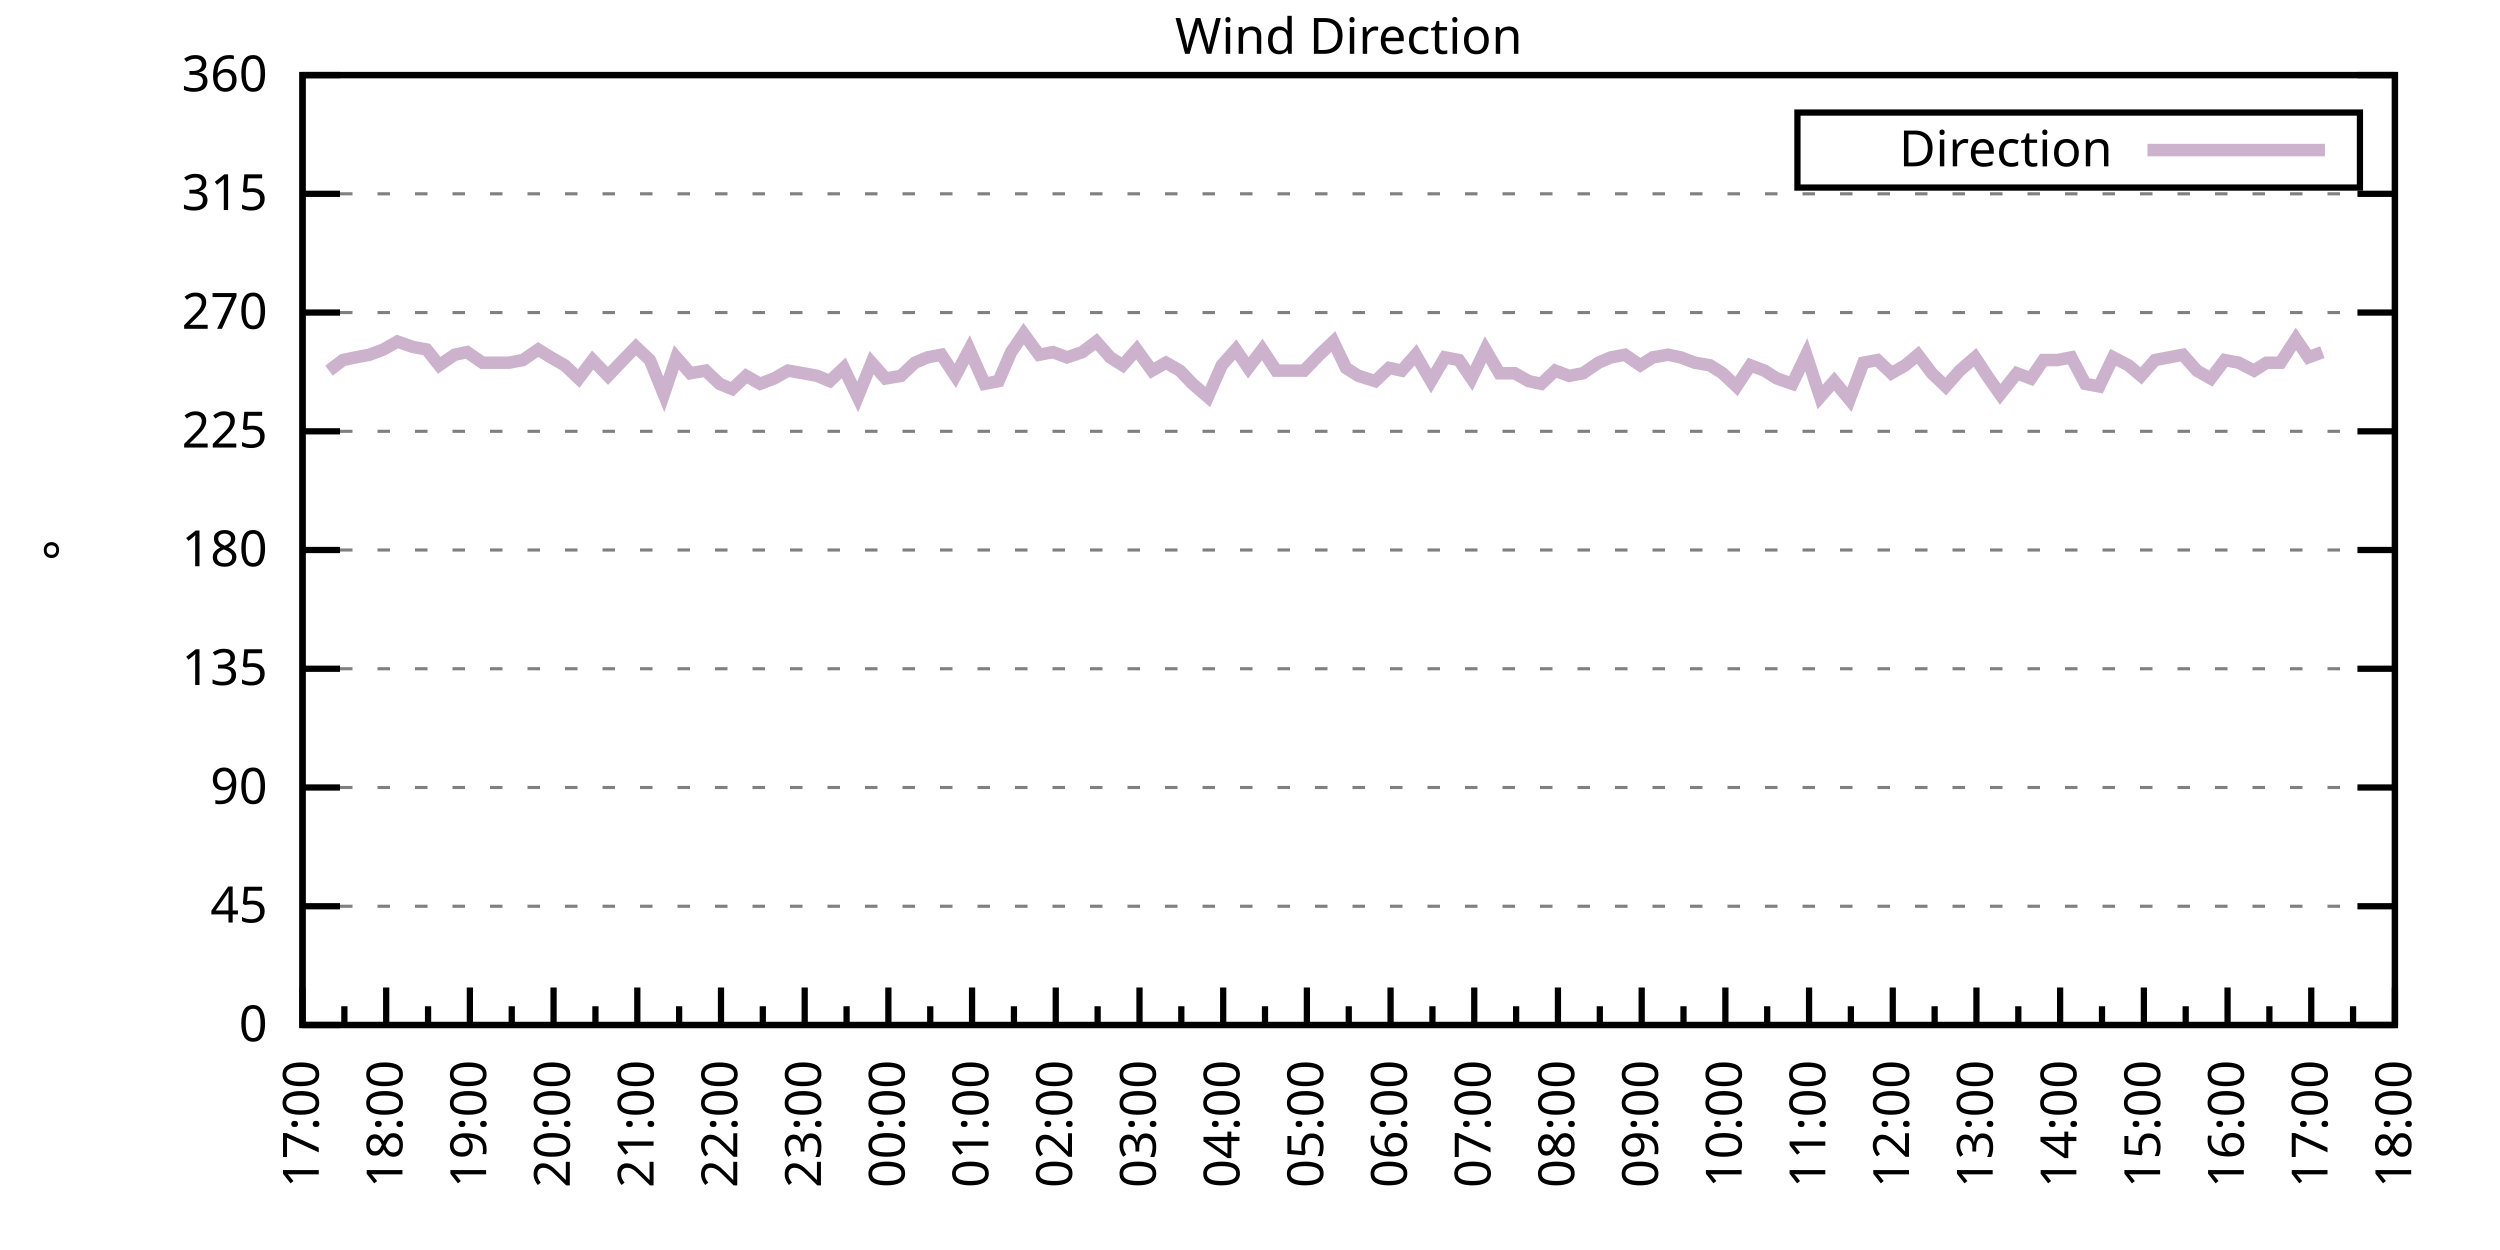
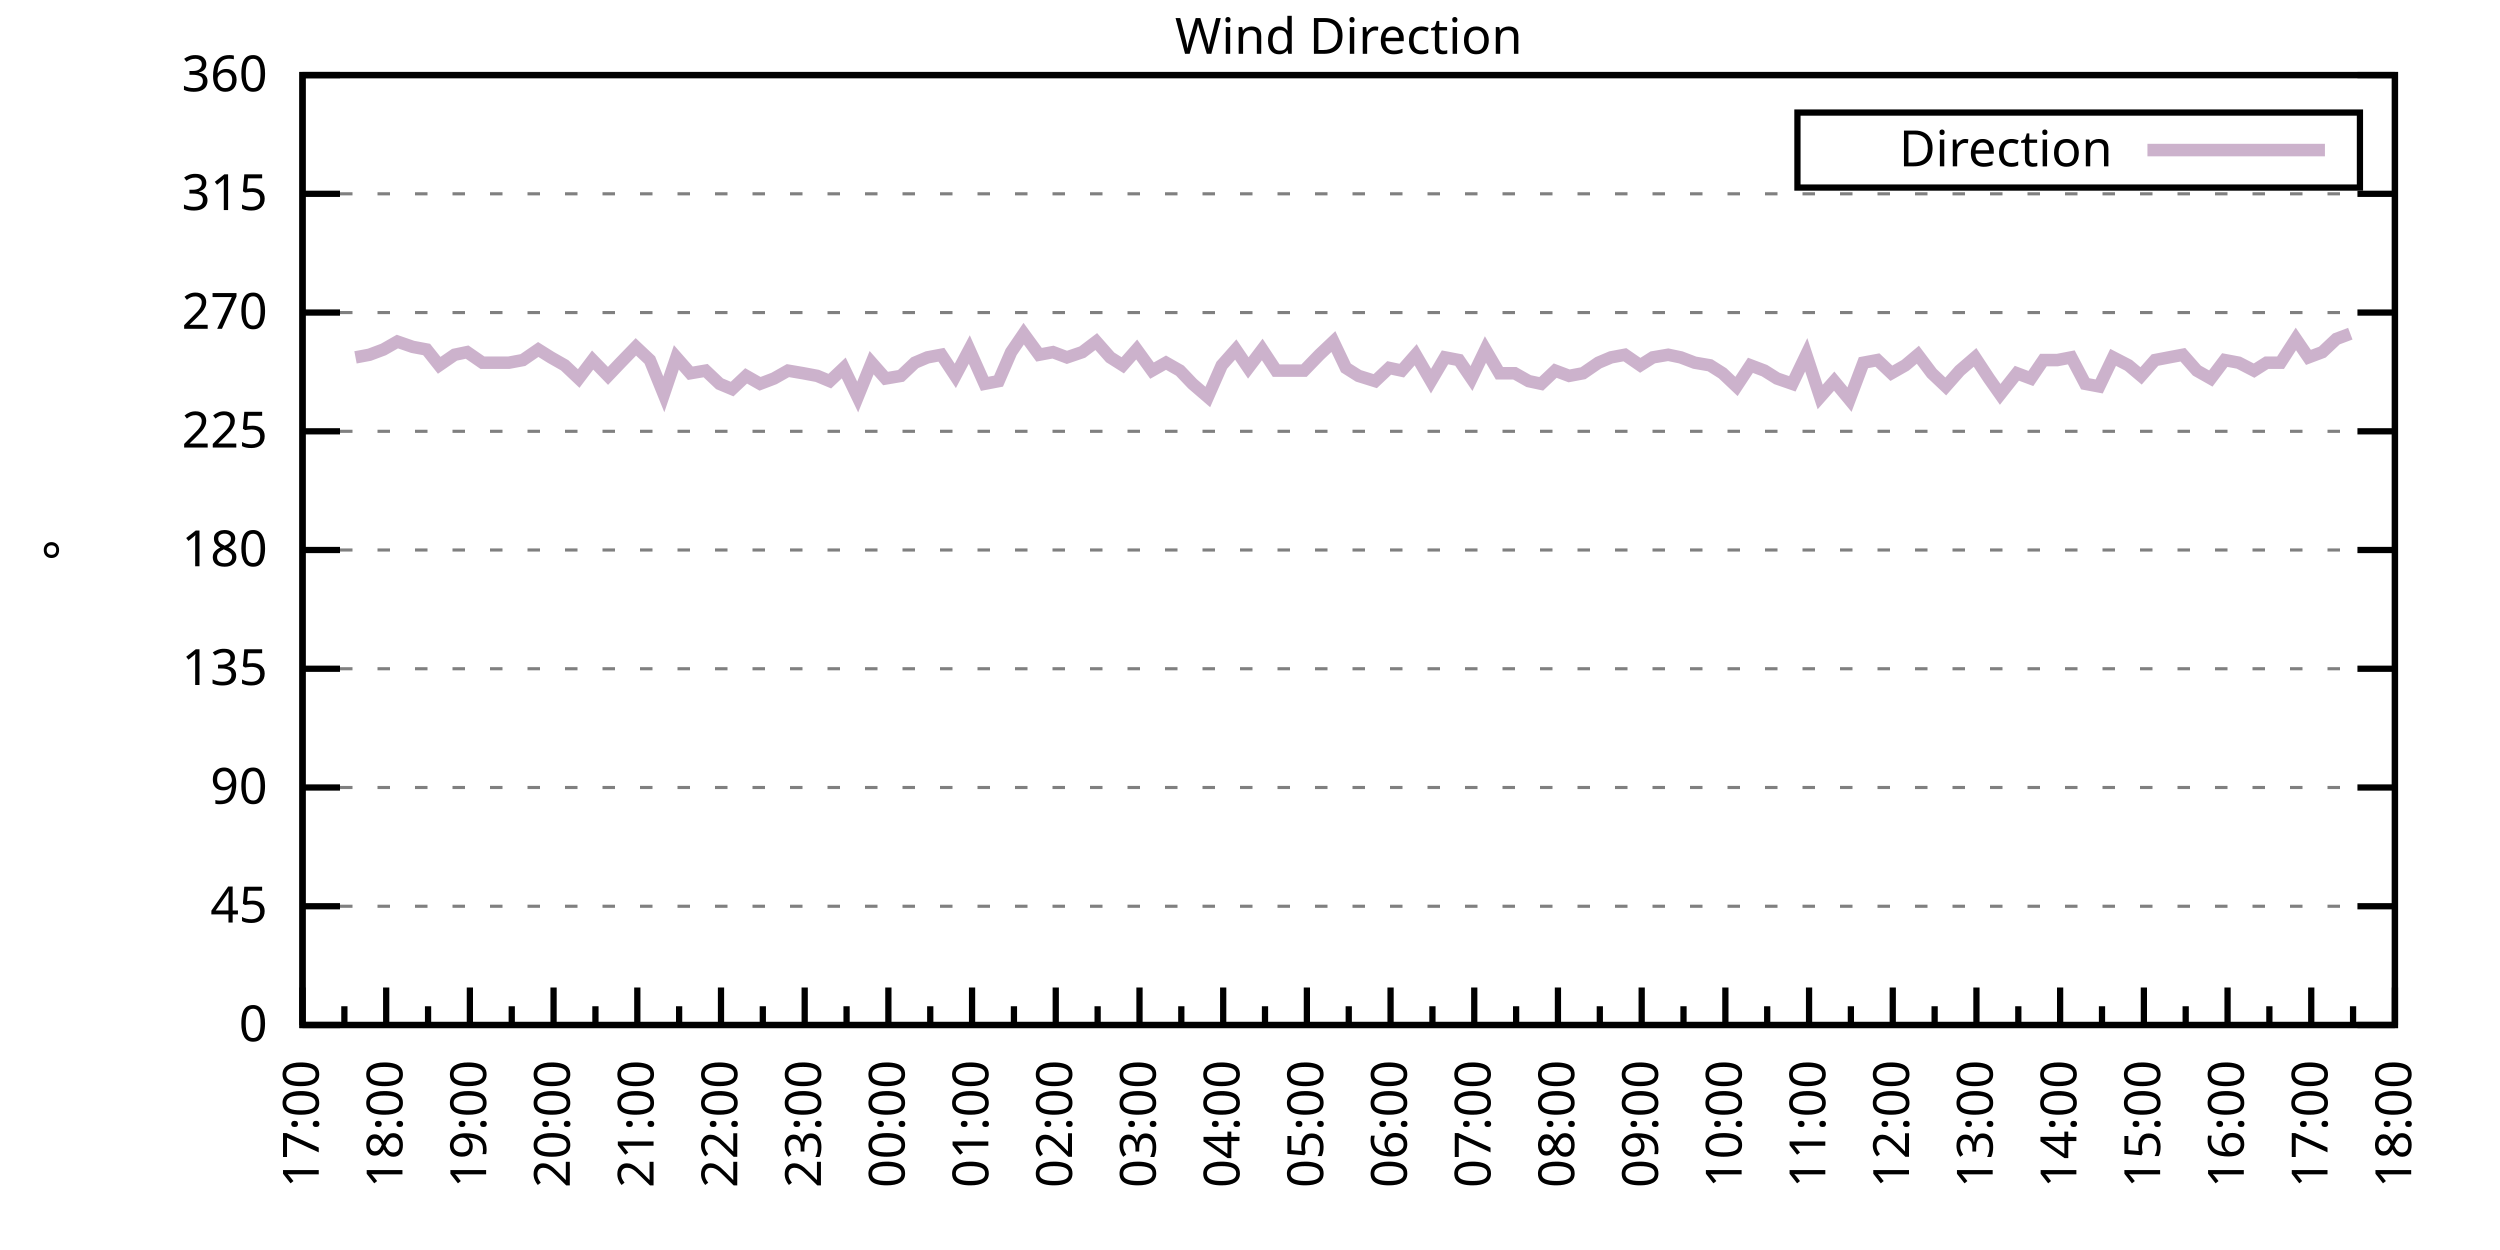
<svg xmlns="http://www.w3.org/2000/svg" xmlns:xlink="http://www.w3.org/1999/xlink" width="400" height="200" viewBox="0 0 400 200">
  <g id="gnuplot_canvas">
    <rect x="0" y="0" width="400" height="200" fill="none" />
    <defs>
      <circle id="gpDot" r="0.5" stroke-width="0.5" stroke="currentColor" />
      <path id="gpPt0" stroke-width="0.333" stroke="currentColor" d="M-1,0 h2 M0,-1 v2" />
      <path id="gpPt1" stroke-width="0.333" stroke="currentColor" d="M-1,-1 L1,1 M1,-1 L-1,1" />
      <path id="gpPt2" stroke-width="0.333" stroke="currentColor" d="M-1,0 L1,0 M0,-1 L0,1 M-1,-1 L1,1 M-1,1 L1,-1" />
      <rect id="gpPt3" stroke-width="0.333" stroke="currentColor" x="-1" y="-1" width="2" height="2" />
      <rect id="gpPt4" stroke-width="0.333" stroke="currentColor" fill="currentColor" x="-1" y="-1" width="2" height="2" />
      <circle id="gpPt5" stroke-width="0.333" stroke="currentColor" cx="0" cy="0" r="1" />
      <use xlink:href="#gpPt5" id="gpPt6" fill="currentColor" stroke="none" />
      <path id="gpPt7" stroke-width="0.333" stroke="currentColor" d="M0,-1.33 L-1.33,0.67 L1.33,0.67 z" />
      <use xlink:href="#gpPt7" id="gpPt8" fill="currentColor" stroke="none" />
      <use xlink:href="#gpPt7" id="gpPt9" stroke="currentColor" transform="rotate(180)" />
      <use xlink:href="#gpPt9" id="gpPt10" fill="currentColor" stroke="none" />
      <use xlink:href="#gpPt3" id="gpPt11" stroke="currentColor" transform="rotate(45)" />
      <use xlink:href="#gpPt11" id="gpPt12" fill="currentColor" stroke="none" />
      <path id="gpPt13" stroke-width="0.333" stroke="currentColor" d="M0,1.330 L1.265,0.411 L0.782,-1.067 L-0.782,-1.076 L-1.265,0.411 z" />
      <use xlink:href="#gpPt13" id="gpPt14" fill="currentColor" stroke="none" />
      <filter id="textbox" filterUnits="objectBoundingBox" x="0" y="0" height="1" width="1">
        <feFlood flood-color="white" flood-opacity="1" result="bgnd" />
        <feComposite in="SourceGraphic" in2="bgnd" operator="atop" />
      </filter>
      <filter id="greybox" filterUnits="objectBoundingBox" x="0" y="0" height="1" width="1">
        <feFlood flood-color="lightgrey" flood-opacity="1" result="grey" />
        <feComposite in="SourceGraphic" in2="grey" operator="atop" />
      </filter>
    </defs>
    <g fill="none" color="white" stroke="currentColor" stroke-width="1.00" stroke-linecap="butt" stroke-linejoin="miter">
</g>
    <g fill="none" color="black" stroke="currentColor" stroke-width="1.00" stroke-linecap="butt" stroke-linejoin="miter">
      <g stroke="none" shape-rendering="crispEdges">
        <polygon fill="rgb(255, 255, 255)" points="48.40,164.00 383.18,164.00 383.18,12.02 48.40,12.02 " />
      </g>
    </g>
    <g fill="none" color="black" stroke="currentColor" stroke-width="1.00" stroke-linecap="butt" stroke-linejoin="miter">
</g>
    <g fill="none" color="black" stroke="black" stroke-width="0.50" stroke-linecap="butt" stroke-linejoin="miter">
</g>
    <g fill="none" color="gray" stroke="currentColor" stroke-width="0.50" stroke-linecap="butt" stroke-linejoin="miter">
      <path stroke="gray" stroke-dasharray="2,4" class="gridline" d="M48.40,164.00 L383.19,164.00  " />
    </g>
    <g fill="none" color="gray" stroke="gray" stroke-width="1.00" stroke-linecap="butt" stroke-linejoin="miter">
</g>
    <g fill="none" color="black" stroke="currentColor" stroke-width="1.00" stroke-linecap="butt" stroke-linejoin="miter">
      <path stroke="black" d="M48.40,164.00 L54.40,164.00 M383.19,164.00 L377.19,164.00  " />
      <g transform="translate(42.80,166.60)" stroke="none" fill="black" font-family="Sans" font-size="8.00" text-anchor="end">
        <text>
          <tspan font-family="Sans"> 0</tspan>
        </text>
      </g>
    </g>
    <g fill="none" color="black" stroke="currentColor" stroke-width="1.00" stroke-linecap="butt" stroke-linejoin="miter">
</g>
    <g fill="none" color="black" stroke="black" stroke-width="0.50" stroke-linecap="butt" stroke-linejoin="miter">
</g>
    <g fill="none" color="gray" stroke="currentColor" stroke-width="0.50" stroke-linecap="butt" stroke-linejoin="miter">
      <path stroke="gray" stroke-dasharray="2,4" class="gridline" d="M48.40,145.00 L383.19,145.00  " />
    </g>
    <g fill="none" color="gray" stroke="gray" stroke-width="1.00" stroke-linecap="butt" stroke-linejoin="miter">
</g>
    <g fill="none" color="black" stroke="currentColor" stroke-width="1.00" stroke-linecap="butt" stroke-linejoin="miter">
      <path stroke="black" d="M48.40,145.00 L54.40,145.00 M383.19,145.00 L377.19,145.00  " />
      <g transform="translate(42.80,147.60)" stroke="none" fill="black" font-family="Sans" font-size="8.00" text-anchor="end">
        <text>
          <tspan font-family="Sans"> 45</tspan>
        </text>
      </g>
    </g>
    <g fill="none" color="black" stroke="currentColor" stroke-width="1.00" stroke-linecap="butt" stroke-linejoin="miter">
</g>
    <g fill="none" color="black" stroke="black" stroke-width="0.50" stroke-linecap="butt" stroke-linejoin="miter">
</g>
    <g fill="none" color="gray" stroke="currentColor" stroke-width="0.50" stroke-linecap="butt" stroke-linejoin="miter">
      <path stroke="gray" stroke-dasharray="2,4" class="gridline" d="M48.40,126.00 L383.19,126.00  " />
    </g>
    <g fill="none" color="gray" stroke="gray" stroke-width="1.00" stroke-linecap="butt" stroke-linejoin="miter">
</g>
    <g fill="none" color="black" stroke="currentColor" stroke-width="1.00" stroke-linecap="butt" stroke-linejoin="miter">
      <path stroke="black" d="M48.40,126.00 L54.40,126.00 M383.19,126.00 L377.19,126.00  " />
      <g transform="translate(42.80,128.60)" stroke="none" fill="black" font-family="Sans" font-size="8.00" text-anchor="end">
        <text>
          <tspan font-family="Sans"> 90</tspan>
        </text>
      </g>
    </g>
    <g fill="none" color="black" stroke="currentColor" stroke-width="1.00" stroke-linecap="butt" stroke-linejoin="miter">
</g>
    <g fill="none" color="black" stroke="black" stroke-width="0.50" stroke-linecap="butt" stroke-linejoin="miter">
</g>
    <g fill="none" color="gray" stroke="currentColor" stroke-width="0.50" stroke-linecap="butt" stroke-linejoin="miter">
      <path stroke="gray" stroke-dasharray="2,4" class="gridline" d="M48.40,107.00 L383.19,107.00  " />
    </g>
    <g fill="none" color="gray" stroke="gray" stroke-width="1.00" stroke-linecap="butt" stroke-linejoin="miter">
</g>
    <g fill="none" color="black" stroke="currentColor" stroke-width="1.00" stroke-linecap="butt" stroke-linejoin="miter">
      <path stroke="black" d="M48.40,107.00 L54.40,107.00 M383.19,107.00 L377.19,107.00  " />
      <g transform="translate(42.80,109.60)" stroke="none" fill="black" font-family="Sans" font-size="8.00" text-anchor="end">
        <text>
          <tspan font-family="Sans"> 135</tspan>
        </text>
      </g>
    </g>
    <g fill="none" color="black" stroke="currentColor" stroke-width="1.00" stroke-linecap="butt" stroke-linejoin="miter">
</g>
    <g fill="none" color="black" stroke="black" stroke-width="0.50" stroke-linecap="butt" stroke-linejoin="miter">
</g>
    <g fill="none" color="gray" stroke="currentColor" stroke-width="0.50" stroke-linecap="butt" stroke-linejoin="miter">
      <path stroke="gray" stroke-dasharray="2,4" class="gridline" d="M48.40,88.00 L383.19,88.00  " />
    </g>
    <g fill="none" color="gray" stroke="gray" stroke-width="1.00" stroke-linecap="butt" stroke-linejoin="miter">
</g>
    <g fill="none" color="black" stroke="currentColor" stroke-width="1.00" stroke-linecap="butt" stroke-linejoin="miter">
      <path stroke="black" d="M48.40,88.00 L54.40,88.00 M383.19,88.00 L377.19,88.00  " />
      <g transform="translate(42.80,90.60)" stroke="none" fill="black" font-family="Sans" font-size="8.00" text-anchor="end">
        <text>
          <tspan font-family="Sans"> 180</tspan>
        </text>
      </g>
    </g>
    <g fill="none" color="black" stroke="currentColor" stroke-width="1.00" stroke-linecap="butt" stroke-linejoin="miter">
</g>
    <g fill="none" color="black" stroke="black" stroke-width="0.50" stroke-linecap="butt" stroke-linejoin="miter">
</g>
    <g fill="none" color="gray" stroke="currentColor" stroke-width="0.50" stroke-linecap="butt" stroke-linejoin="miter">
      <path stroke="gray" stroke-dasharray="2,4" class="gridline" d="M48.40,69.01 L383.19,69.01  " />
    </g>
    <g fill="none" color="gray" stroke="gray" stroke-width="1.00" stroke-linecap="butt" stroke-linejoin="miter">
</g>
    <g fill="none" color="black" stroke="currentColor" stroke-width="1.00" stroke-linecap="butt" stroke-linejoin="miter">
      <path stroke="black" d="M48.40,69.01 L54.40,69.01 M383.19,69.01 L377.19,69.01  " />
      <g transform="translate(42.80,71.61)" stroke="none" fill="black" font-family="Sans" font-size="8.00" text-anchor="end">
        <text>
          <tspan font-family="Sans"> 225</tspan>
        </text>
      </g>
    </g>
    <g fill="none" color="black" stroke="currentColor" stroke-width="1.00" stroke-linecap="butt" stroke-linejoin="miter">
</g>
    <g fill="none" color="black" stroke="black" stroke-width="0.50" stroke-linecap="butt" stroke-linejoin="miter">
</g>
    <g fill="none" color="gray" stroke="currentColor" stroke-width="0.50" stroke-linecap="butt" stroke-linejoin="miter">
      <path stroke="gray" stroke-dasharray="2,4" class="gridline" d="M48.40,50.01 L383.19,50.01  " />
    </g>
    <g fill="none" color="gray" stroke="gray" stroke-width="1.00" stroke-linecap="butt" stroke-linejoin="miter">
</g>
    <g fill="none" color="black" stroke="currentColor" stroke-width="1.00" stroke-linecap="butt" stroke-linejoin="miter">
      <path stroke="black" d="M48.40,50.01 L54.40,50.01 M383.19,50.01 L377.19,50.01  " />
      <g transform="translate(42.80,52.61)" stroke="none" fill="black" font-family="Sans" font-size="8.00" text-anchor="end">
        <text>
          <tspan font-family="Sans"> 270</tspan>
        </text>
      </g>
    </g>
    <g fill="none" color="black" stroke="currentColor" stroke-width="1.00" stroke-linecap="butt" stroke-linejoin="miter">
</g>
    <g fill="none" color="black" stroke="black" stroke-width="0.50" stroke-linecap="butt" stroke-linejoin="miter">
</g>
    <g fill="none" color="gray" stroke="currentColor" stroke-width="0.50" stroke-linecap="butt" stroke-linejoin="miter">
      <path stroke="gray" stroke-dasharray="2,4" class="gridline" d="M48.40,31.01 L383.19,31.01  " />
    </g>
    <g fill="none" color="gray" stroke="gray" stroke-width="1.00" stroke-linecap="butt" stroke-linejoin="miter">
</g>
    <g fill="none" color="black" stroke="currentColor" stroke-width="1.00" stroke-linecap="butt" stroke-linejoin="miter">
      <path stroke="black" d="M48.40,31.01 L54.40,31.01 M383.19,31.01 L377.19,31.01  " />
      <g transform="translate(42.80,33.61)" stroke="none" fill="black" font-family="Sans" font-size="8.00" text-anchor="end">
        <text>
          <tspan font-family="Sans"> 315</tspan>
        </text>
      </g>
    </g>
    <g fill="none" color="black" stroke="currentColor" stroke-width="1.00" stroke-linecap="butt" stroke-linejoin="miter">
</g>
    <g fill="none" color="black" stroke="black" stroke-width="0.50" stroke-linecap="butt" stroke-linejoin="miter">
</g>
    <g fill="none" color="gray" stroke="currentColor" stroke-width="0.50" stroke-linecap="butt" stroke-linejoin="miter">
      <path stroke="gray" stroke-dasharray="2,4" class="gridline" d="M48.40,12.01 L383.19,12.01  " />
    </g>
    <g fill="none" color="gray" stroke="gray" stroke-width="1.00" stroke-linecap="butt" stroke-linejoin="miter">
</g>
    <g fill="none" color="black" stroke="currentColor" stroke-width="1.00" stroke-linecap="butt" stroke-linejoin="miter">
      <path stroke="black" d="M48.40,12.01 L54.40,12.01 M383.19,12.01 L377.19,12.01  " />
      <g transform="translate(42.80,14.61)" stroke="none" fill="black" font-family="Sans" font-size="8.00" text-anchor="end">
        <text>
          <tspan font-family="Sans"> 360</tspan>
        </text>
      </g>
    </g>
    <g fill="none" color="black" stroke="currentColor" stroke-width="1.00" stroke-linecap="butt" stroke-linejoin="miter">
      <path stroke="black" d="M48.40,164.00 L48.40,158.00  " />
      <g transform="translate(51.00,169.60) rotate(270)" stroke="none" fill="black" font-family="Sans" font-size="8.00" text-anchor="end">
        <text>
          <tspan font-family="Sans">17:00</tspan>
        </text>
      </g>
    </g>
    <g fill="none" color="black" stroke="currentColor" stroke-width="1.00" stroke-linecap="butt" stroke-linejoin="miter">
      <path stroke="black" d="M55.10,164.00 L55.10,161.00 M61.79,164.00 L61.79,158.00  " />
      <g transform="translate(64.39,169.60) rotate(270)" stroke="none" fill="black" font-family="Sans" font-size="8.00" text-anchor="end">
        <text>
          <tspan font-family="Sans">18:00</tspan>
        </text>
      </g>
    </g>
    <g fill="none" color="black" stroke="currentColor" stroke-width="1.00" stroke-linecap="butt" stroke-linejoin="miter">
      <path stroke="black" d="M68.49,164.00 L68.49,161.00 M75.18,164.00 L75.18,158.00  " />
      <g transform="translate(77.78,169.60) rotate(270)" stroke="none" fill="black" font-family="Sans" font-size="8.00" text-anchor="end">
        <text>
          <tspan font-family="Sans">19:00</tspan>
        </text>
      </g>
    </g>
    <g fill="none" color="black" stroke="currentColor" stroke-width="1.00" stroke-linecap="butt" stroke-linejoin="miter">
      <path stroke="black" d="M81.88,164.00 L81.88,161.00 M88.57,164.00 L88.57,158.00  " />
      <g transform="translate(91.17,169.60) rotate(270)" stroke="none" fill="black" font-family="Sans" font-size="8.00" text-anchor="end">
        <text>
          <tspan font-family="Sans">20:00</tspan>
        </text>
      </g>
    </g>
    <g fill="none" color="black" stroke="currentColor" stroke-width="1.00" stroke-linecap="butt" stroke-linejoin="miter">
      <path stroke="black" d="M95.27,164.00 L95.27,161.00 M101.97,164.00 L101.97,158.00  " />
      <g transform="translate(104.57,169.60) rotate(270)" stroke="none" fill="black" font-family="Sans" font-size="8.00" text-anchor="end">
        <text>
          <tspan font-family="Sans">21:00</tspan>
        </text>
      </g>
    </g>
    <g fill="none" color="black" stroke="currentColor" stroke-width="1.00" stroke-linecap="butt" stroke-linejoin="miter">
      <path stroke="black" d="M108.66,164.00 L108.66,161.00 M115.36,164.00 L115.36,158.00  " />
      <g transform="translate(117.96,169.60) rotate(270)" stroke="none" fill="black" font-family="Sans" font-size="8.00" text-anchor="end">
        <text>
          <tspan font-family="Sans">22:00</tspan>
        </text>
      </g>
    </g>
    <g fill="none" color="black" stroke="currentColor" stroke-width="1.00" stroke-linecap="butt" stroke-linejoin="miter">
      <path stroke="black" d="M122.05,164.00 L122.05,161.00 M128.75,164.00 L128.75,158.00  " />
      <g transform="translate(131.35,169.60) rotate(270)" stroke="none" fill="black" font-family="Sans" font-size="8.00" text-anchor="end">
        <text>
          <tspan font-family="Sans">23:00</tspan>
        </text>
      </g>
    </g>
    <g fill="none" color="black" stroke="currentColor" stroke-width="1.00" stroke-linecap="butt" stroke-linejoin="miter">
      <path stroke="black" d="M135.45,164.00 L135.45,161.00 M142.14,164.00 L142.14,158.00  " />
      <g transform="translate(144.74,169.60) rotate(270)" stroke="none" fill="black" font-family="Sans" font-size="8.00" text-anchor="end">
        <text>
          <tspan font-family="Sans">00:00</tspan>
        </text>
      </g>
    </g>
    <g fill="none" color="black" stroke="currentColor" stroke-width="1.00" stroke-linecap="butt" stroke-linejoin="miter">
      <path stroke="black" d="M148.84,164.00 L148.84,161.00 M155.53,164.00 L155.53,158.00  " />
      <g transform="translate(158.13,169.60) rotate(270)" stroke="none" fill="black" font-family="Sans" font-size="8.00" text-anchor="end">
        <text>
          <tspan font-family="Sans">01:00</tspan>
        </text>
      </g>
    </g>
    <g fill="none" color="black" stroke="currentColor" stroke-width="1.00" stroke-linecap="butt" stroke-linejoin="miter">
      <path stroke="black" d="M162.23,164.00 L162.23,161.00 M168.92,164.00 L168.92,158.00  " />
      <g transform="translate(171.52,169.60) rotate(270)" stroke="none" fill="black" font-family="Sans" font-size="8.00" text-anchor="end">
        <text>
          <tspan font-family="Sans">02:00</tspan>
        </text>
      </g>
    </g>
    <g fill="none" color="black" stroke="currentColor" stroke-width="1.00" stroke-linecap="butt" stroke-linejoin="miter">
      <path stroke="black" d="M175.62,164.00 L175.62,161.00 M182.32,164.00 L182.32,158.00  " />
      <g transform="translate(184.92,169.60) rotate(270)" stroke="none" fill="black" font-family="Sans" font-size="8.00" text-anchor="end">
        <text>
          <tspan font-family="Sans">03:00</tspan>
        </text>
      </g>
    </g>
    <g fill="none" color="black" stroke="currentColor" stroke-width="1.00" stroke-linecap="butt" stroke-linejoin="miter">
      <path stroke="black" d="M189.01,164.00 L189.01,161.00 M195.71,164.00 L195.71,158.00  " />
      <g transform="translate(198.31,169.60) rotate(270)" stroke="none" fill="black" font-family="Sans" font-size="8.00" text-anchor="end">
        <text>
          <tspan font-family="Sans">04:00</tspan>
        </text>
      </g>
    </g>
    <g fill="none" color="black" stroke="currentColor" stroke-width="1.00" stroke-linecap="butt" stroke-linejoin="miter">
      <path stroke="black" d="M202.40,164.00 L202.40,161.00 M209.10,164.00 L209.10,158.00  " />
      <g transform="translate(211.70,169.60) rotate(270)" stroke="none" fill="black" font-family="Sans" font-size="8.00" text-anchor="end">
        <text>
          <tspan font-family="Sans">05:00</tspan>
        </text>
      </g>
    </g>
    <g fill="none" color="black" stroke="currentColor" stroke-width="1.00" stroke-linecap="butt" stroke-linejoin="miter">
      <path stroke="black" d="M215.80,164.00 L215.80,161.00 M222.49,164.00 L222.49,158.00  " />
      <g transform="translate(225.09,169.60) rotate(270)" stroke="none" fill="black" font-family="Sans" font-size="8.00" text-anchor="end">
        <text>
          <tspan font-family="Sans">06:00</tspan>
        </text>
      </g>
    </g>
    <g fill="none" color="black" stroke="currentColor" stroke-width="1.00" stroke-linecap="butt" stroke-linejoin="miter">
      <path stroke="black" d="M229.19,164.00 L229.19,161.00 M235.88,164.00 L235.88,158.00  " />
      <g transform="translate(238.48,169.60) rotate(270)" stroke="none" fill="black" font-family="Sans" font-size="8.00" text-anchor="end">
        <text>
          <tspan font-family="Sans">07:00</tspan>
        </text>
      </g>
    </g>
    <g fill="none" color="black" stroke="currentColor" stroke-width="1.00" stroke-linecap="butt" stroke-linejoin="miter">
      <path stroke="black" d="M242.58,164.00 L242.58,161.00 M249.27,164.00 L249.27,158.00  " />
      <g transform="translate(251.87,169.60) rotate(270)" stroke="none" fill="black" font-family="Sans" font-size="8.00" text-anchor="end">
        <text>
          <tspan font-family="Sans">08:00</tspan>
        </text>
      </g>
    </g>
    <g fill="none" color="black" stroke="currentColor" stroke-width="1.00" stroke-linecap="butt" stroke-linejoin="miter">
      <path stroke="black" d="M255.97,164.00 L255.97,161.00 M262.67,164.00 L262.67,158.00  " />
      <g transform="translate(265.27,169.60) rotate(270)" stroke="none" fill="black" font-family="Sans" font-size="8.00" text-anchor="end">
        <text>
          <tspan font-family="Sans">09:00</tspan>
        </text>
      </g>
    </g>
    <g fill="none" color="black" stroke="currentColor" stroke-width="1.00" stroke-linecap="butt" stroke-linejoin="miter">
      <path stroke="black" d="M269.36,164.00 L269.36,161.00 M276.06,164.00 L276.06,158.00  " />
      <g transform="translate(278.66,169.60) rotate(270)" stroke="none" fill="black" font-family="Sans" font-size="8.00" text-anchor="end">
        <text>
          <tspan font-family="Sans">10:00</tspan>
        </text>
      </g>
    </g>
    <g fill="none" color="black" stroke="currentColor" stroke-width="1.00" stroke-linecap="butt" stroke-linejoin="miter">
      <path stroke="black" d="M282.75,164.00 L282.75,161.00 M289.45,164.00 L289.45,158.00  " />
      <g transform="translate(292.05,169.60) rotate(270)" stroke="none" fill="black" font-family="Sans" font-size="8.00" text-anchor="end">
        <text>
          <tspan font-family="Sans">11:00</tspan>
        </text>
      </g>
    </g>
    <g fill="none" color="black" stroke="currentColor" stroke-width="1.00" stroke-linecap="butt" stroke-linejoin="miter">
      <path stroke="black" d="M296.14,164.00 L296.14,161.00 M302.84,164.00 L302.84,158.00  " />
      <g transform="translate(305.44,169.60) rotate(270)" stroke="none" fill="black" font-family="Sans" font-size="8.00" text-anchor="end">
        <text>
          <tspan font-family="Sans">12:00</tspan>
        </text>
      </g>
    </g>
    <g fill="none" color="black" stroke="currentColor" stroke-width="1.00" stroke-linecap="butt" stroke-linejoin="miter">
      <path stroke="black" d="M309.54,164.00 L309.54,161.00 M316.23,164.00 L316.23,158.00  " />
      <g transform="translate(318.83,169.60) rotate(270)" stroke="none" fill="black" font-family="Sans" font-size="8.00" text-anchor="end">
        <text>
          <tspan font-family="Sans">13:00</tspan>
        </text>
      </g>
    </g>
    <g fill="none" color="black" stroke="currentColor" stroke-width="1.00" stroke-linecap="butt" stroke-linejoin="miter">
      <path stroke="black" d="M322.93,164.00 L322.93,161.00 M329.62,164.00 L329.62,158.00  " />
      <g transform="translate(332.22,169.60) rotate(270)" stroke="none" fill="black" font-family="Sans" font-size="8.00" text-anchor="end">
        <text>
          <tspan font-family="Sans">14:00</tspan>
        </text>
      </g>
    </g>
    <g fill="none" color="black" stroke="currentColor" stroke-width="1.00" stroke-linecap="butt" stroke-linejoin="miter">
      <path stroke="black" d="M336.32,164.00 L336.32,161.00 M343.02,164.00 L343.02,158.00  " />
      <g transform="translate(345.62,169.60) rotate(270)" stroke="none" fill="black" font-family="Sans" font-size="8.00" text-anchor="end">
        <text>
          <tspan font-family="Sans">15:00</tspan>
        </text>
      </g>
    </g>
    <g fill="none" color="black" stroke="currentColor" stroke-width="1.00" stroke-linecap="butt" stroke-linejoin="miter">
      <path stroke="black" d="M349.71,164.00 L349.71,161.00 M356.41,164.00 L356.41,158.00  " />
      <g transform="translate(359.01,169.60) rotate(270)" stroke="none" fill="black" font-family="Sans" font-size="8.00" text-anchor="end">
        <text>
          <tspan font-family="Sans">16:00</tspan>
        </text>
      </g>
    </g>
    <g fill="none" color="black" stroke="currentColor" stroke-width="1.00" stroke-linecap="butt" stroke-linejoin="miter">
      <path stroke="black" d="M363.10,164.00 L363.10,161.00 M369.80,164.00 L369.80,158.00  " />
      <g transform="translate(372.40,169.60) rotate(270)" stroke="none" fill="black" font-family="Sans" font-size="8.00" text-anchor="end">
        <text>
          <tspan font-family="Sans">17:00</tspan>
        </text>
      </g>
    </g>
    <g fill="none" color="black" stroke="currentColor" stroke-width="1.00" stroke-linecap="butt" stroke-linejoin="miter">
      <path stroke="black" d="M376.49,164.00 L376.49,161.00 M383.19,164.00 L383.19,158.00  " />
      <g transform="translate(385.79,169.60) rotate(270)" stroke="none" fill="black" font-family="Sans" font-size="8.00" text-anchor="end">
        <text>
          <tspan font-family="Sans">18:00</tspan>
        </text>
      </g>
    </g>
    <g fill="none" color="black" stroke="currentColor" stroke-width="1.00" stroke-linecap="butt" stroke-linejoin="miter">
</g>
    <g fill="none" color="black" stroke="currentColor" stroke-width="1.00" stroke-linecap="butt" stroke-linejoin="miter">
      <path stroke="black" d="M48.40,12.01 L48.40,164.00 L383.19,164.00 L383.19,12.01 L48.40,12.01 Z  " />
    </g>
    <g fill="none" color="black" stroke="currentColor" stroke-width="1.00" stroke-linecap="butt" stroke-linejoin="miter">
      <g transform="translate(12.80,88.01) rotate(270)" stroke="none" fill="black" font-family="Sans" font-size="8.00" text-anchor="middle">
        <text>
          <tspan font-family="Sans">°</tspan>
        </text>
      </g>
    </g>
    <g fill="none" color="black" stroke="currentColor" stroke-width="1.00" stroke-linecap="butt" stroke-linejoin="miter">
</g>
    <g fill="none" color="black" stroke="currentColor" stroke-width="1.00" stroke-linecap="butt" stroke-linejoin="miter">
      <path stroke="black" d="M287.59,30.01 L287.59,18.01 L377.59,18.01 L377.59,30.01 L287.59,30.01 Z  " />
    </g>
    <g id="Wind_direction_plot_1">
      <g fill="none" color="white" stroke="black" stroke-width="2.00" stroke-linecap="butt" stroke-linejoin="miter">
</g>
      <g fill="none" color="black" stroke="currentColor" stroke-width="2.00" stroke-linecap="butt" stroke-linejoin="miter">
        <g transform="translate(337.99,26.61)" stroke="none" fill="black" font-family="Sans" font-size="8.00" text-anchor="end">
          <text>
            <tspan font-family="Sans">Direction</tspan>
          </text>
        </g>
      </g>
      <g fill="none" color="black" stroke="currentColor" stroke-width="2.00" stroke-linecap="butt" stroke-linejoin="miter">
-         <path stroke="rgb(204, 178, 204)" d="M343.59,24.01 L371.99,24.01 M52.64,59.30 L54.87,57.61 L56.88,57.18 L59.11,56.76 L61.35,55.92 L63.58,54.65   L66.03,55.50 L68.26,55.92 L70.27,58.45 L72.73,56.76 L74.74,56.34 L77.19,58.03 L79.42,58.03 L81.43,58.03   L83.66,57.61 L86.12,55.92 L88.13,57.18 L90.36,58.45 L92.59,60.56 L94.82,57.61 L97.28,60.14 L99.29,58.03   L101.74,55.50 L103.98,57.61 L106.21,63.10 L108.22,57.18 L110.45,59.72 L112.90,59.30 L115.13,61.41 L117.14,62.25   L119.38,60.14 L121.61,61.41 L123.84,60.56 L126.07,59.30 L128.53,59.72 L130.76,60.14 L132.77,60.98 L135.00,58.87   L137.23,63.52 L139.46,58.03 L141.69,60.56 L144.15,60.14 L146.38,58.03 L148.39,57.18 L150.62,56.76 L152.85,60.14   L155.09,55.92 L157.54,61.41 L159.77,60.98 L161.78,56.34 L163.79,53.39 L166.25,56.76 L168.48,56.34 L170.71,57.18   L173.17,56.34 L175.40,54.65 L177.63,57.18 L179.64,58.45 L181.87,55.92 L184.32,59.30 L186.56,58.03 L188.79,59.30   L190.80,61.41 L193.25,63.52 L195.48,58.45 L197.72,55.92 L199.73,58.87 L201.96,55.92 L204.19,59.30 L206.42,59.30   L208.65,59.30 L211.11,56.76 L213.34,54.65 L215.35,58.87 L217.36,60.14 L220.04,60.98 L222.27,58.87 L224.28,59.30   L226.51,56.76 L228.96,60.98 L231.20,57.18 L233.43,57.61 L235.44,60.56 L237.67,55.92 L239.90,59.72 L242.36,59.72   L244.59,60.98 L246.60,61.41 L248.83,59.30 L251.06,60.14 L253.29,59.72 L255.75,58.03 L257.76,57.18 L259.99,56.76   L262.44,58.45 L264.45,57.18 L266.91,56.76 L268.92,57.18 L271.15,58.03 L273.60,58.45 L275.61,59.72 L277.84,61.83   L280.07,58.45 L282.31,59.30 L284.32,60.56 L286.77,61.41 L289.00,56.76 L291.23,63.52 L293.47,60.98 L295.92,63.94   L298.15,58.03 L300.39,57.61 L302.62,59.72 L304.85,58.45 L306.86,56.76 L309.09,59.72 L311.32,61.83 L313.55,59.30   L316.01,57.18 L318.24,60.56 L320.03,63.10 L322.70,59.72 L324.94,60.56 L326.95,57.61 L329.18,57.61 L331.41,57.18   L333.64,61.41 L335.87,61.83 L338.10,57.18 L340.56,58.45 L342.57,60.14 L344.80,57.61 L347.03,57.18 L349.26,56.76   L351.50,59.30 L353.73,60.56 L355.96,57.61 L358.19,58.03 L360.65,59.30 L362.66,58.03 L364.89,58.03 L367.34,54.23   L369.35,57.18 L371.58,56.34  " />
+         <path stroke="rgb(204, 178, 204)" d="M343.59,24.01 L371.99,24.01 M56.88,57.18 L59.11,56.76 L61.35,55.92 L63.58,54.65 L66.03,55.50 L68.26,55.92   L70.27,58.45 L72.73,56.76 L74.74,56.34 L77.19,58.03 L79.42,58.03 L81.43,58.03 L83.66,57.61 L86.12,55.92   L88.13,57.18 L90.36,58.45 L92.59,60.56 L94.82,57.61 L97.28,60.14 L99.29,58.03 L101.74,55.50 L103.98,57.61   L106.21,63.10 L108.22,57.18 L110.45,59.72 L112.90,59.30 L115.13,61.41 L117.14,62.25 L119.38,60.14 L121.61,61.41   L123.84,60.56 L126.07,59.30 L128.53,59.72 L130.76,60.14 L132.77,60.98 L135.00,58.87 L137.23,63.52 L139.46,58.03   L141.69,60.56 L144.15,60.14 L146.38,58.03 L148.39,57.18 L150.62,56.76 L152.85,60.14 L155.09,55.92 L157.54,61.41   L159.77,60.98 L161.78,56.34 L163.79,53.39 L166.25,56.76 L168.48,56.34 L170.71,57.18 L173.17,56.34 L175.40,54.65   L177.63,57.18 L179.64,58.45 L181.87,55.92 L184.32,59.30 L186.56,58.03 L188.79,59.30 L190.80,61.41 L193.25,63.52   L195.48,58.45 L197.72,55.92 L199.73,58.87 L201.96,55.92 L204.19,59.30 L206.42,59.30 L208.65,59.30 L211.11,56.76   L213.34,54.65 L215.35,58.87 L217.36,60.14 L220.04,60.98 L222.27,58.87 L224.28,59.30 L226.51,56.76 L228.96,60.98   L231.20,57.18 L233.43,57.61 L235.44,60.56 L237.67,55.92 L239.90,59.72 L242.36,59.72 L244.59,60.98 L246.60,61.41   L248.83,59.30 L251.06,60.14 L253.29,59.72 L255.75,58.03 L257.76,57.18 L259.99,56.76 L262.44,58.45 L264.45,57.18   L266.91,56.76 L268.92,57.18 L271.15,58.03 L273.60,58.45 L275.61,59.72 L277.84,61.83 L280.07,58.45 L282.31,59.30   L284.32,60.56 L286.77,61.41 L289.00,56.76 L291.23,63.52 L293.47,60.98 L295.92,63.94 L298.15,58.03 L300.39,57.61   L302.62,59.72 L304.85,58.45 L306.86,56.76 L309.09,59.72 L311.32,61.83 L313.55,59.30 L316.01,57.18 L318.24,60.56   L320.03,63.10 L322.70,59.72 L324.94,60.56 L326.95,57.61 L329.18,57.61 L331.41,57.18 L333.64,61.41 L335.87,61.83   L338.10,57.18 L340.56,58.45 L342.57,60.14 L344.80,57.61 L347.03,57.18 L349.26,56.76 L351.50,59.30 L353.73,60.56   L355.96,57.61 L358.19,58.03 L360.65,59.30 L362.66,58.03 L364.89,58.03 L367.34,54.23 L369.35,57.18 L371.58,56.34   L373.82,54.23 L376.05,53.39  " />
      </g>
    </g>
    <g fill="none" color="black" stroke="currentColor" stroke-width="2.00" stroke-linecap="butt" stroke-linejoin="miter">
</g>
    <g fill="none" color="black" stroke="black" stroke-width="1.00" stroke-linecap="butt" stroke-linejoin="miter">
</g>
    <g fill="none" color="black" stroke="currentColor" stroke-width="1.00" stroke-linecap="butt" stroke-linejoin="miter">
      <path stroke="black" d="M48.40,12.01 L48.40,164.00 L383.19,164.00 L383.19,12.01 L48.40,12.01 Z  " />
    </g>
    <g fill="none" color="black" stroke="currentColor" stroke-width="1.00" stroke-linecap="butt" stroke-linejoin="miter">
      <g transform="translate(215.79,8.61)" stroke="none" fill="black" font-family="Sans" font-size="8.00" text-anchor="middle">
        <text>
          <tspan font-family="Sans">Wind Direction</tspan>
        </text>
      </g>
    </g>
    <g fill="none" color="black" stroke="currentColor" stroke-width="1.00" stroke-linecap="butt" stroke-linejoin="miter">
</g>
  </g>
</svg>
